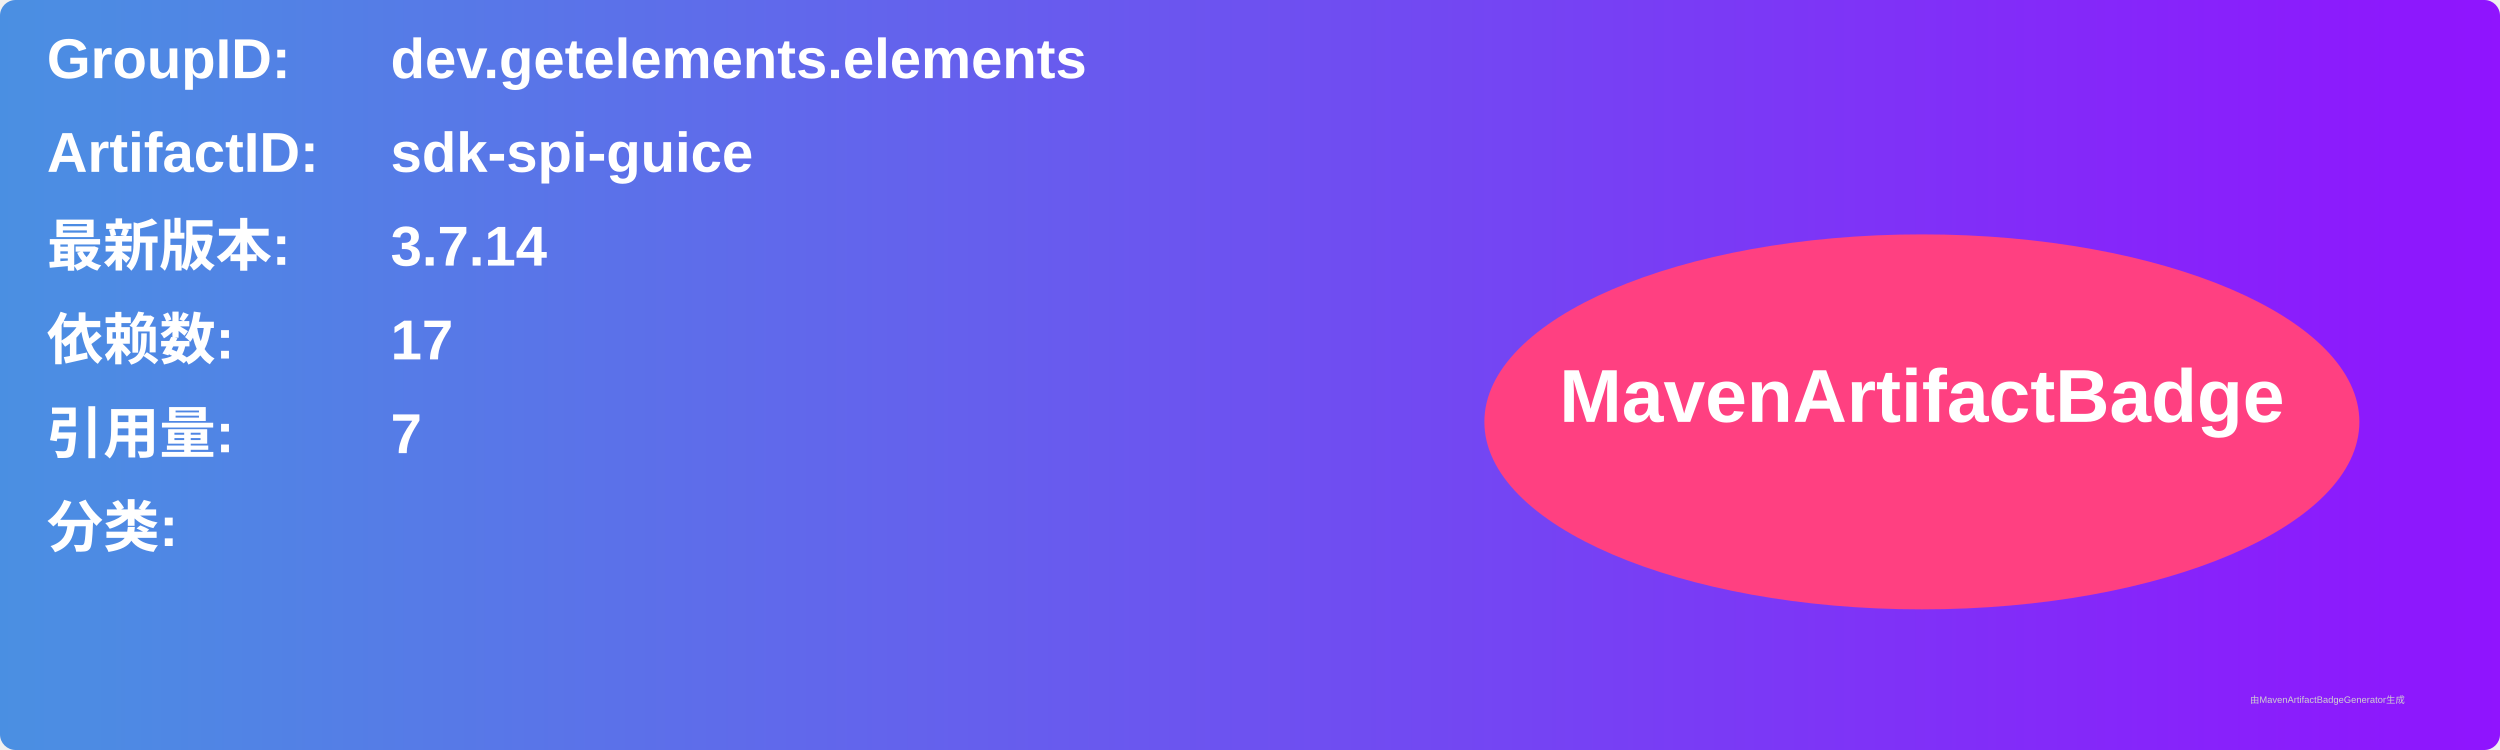
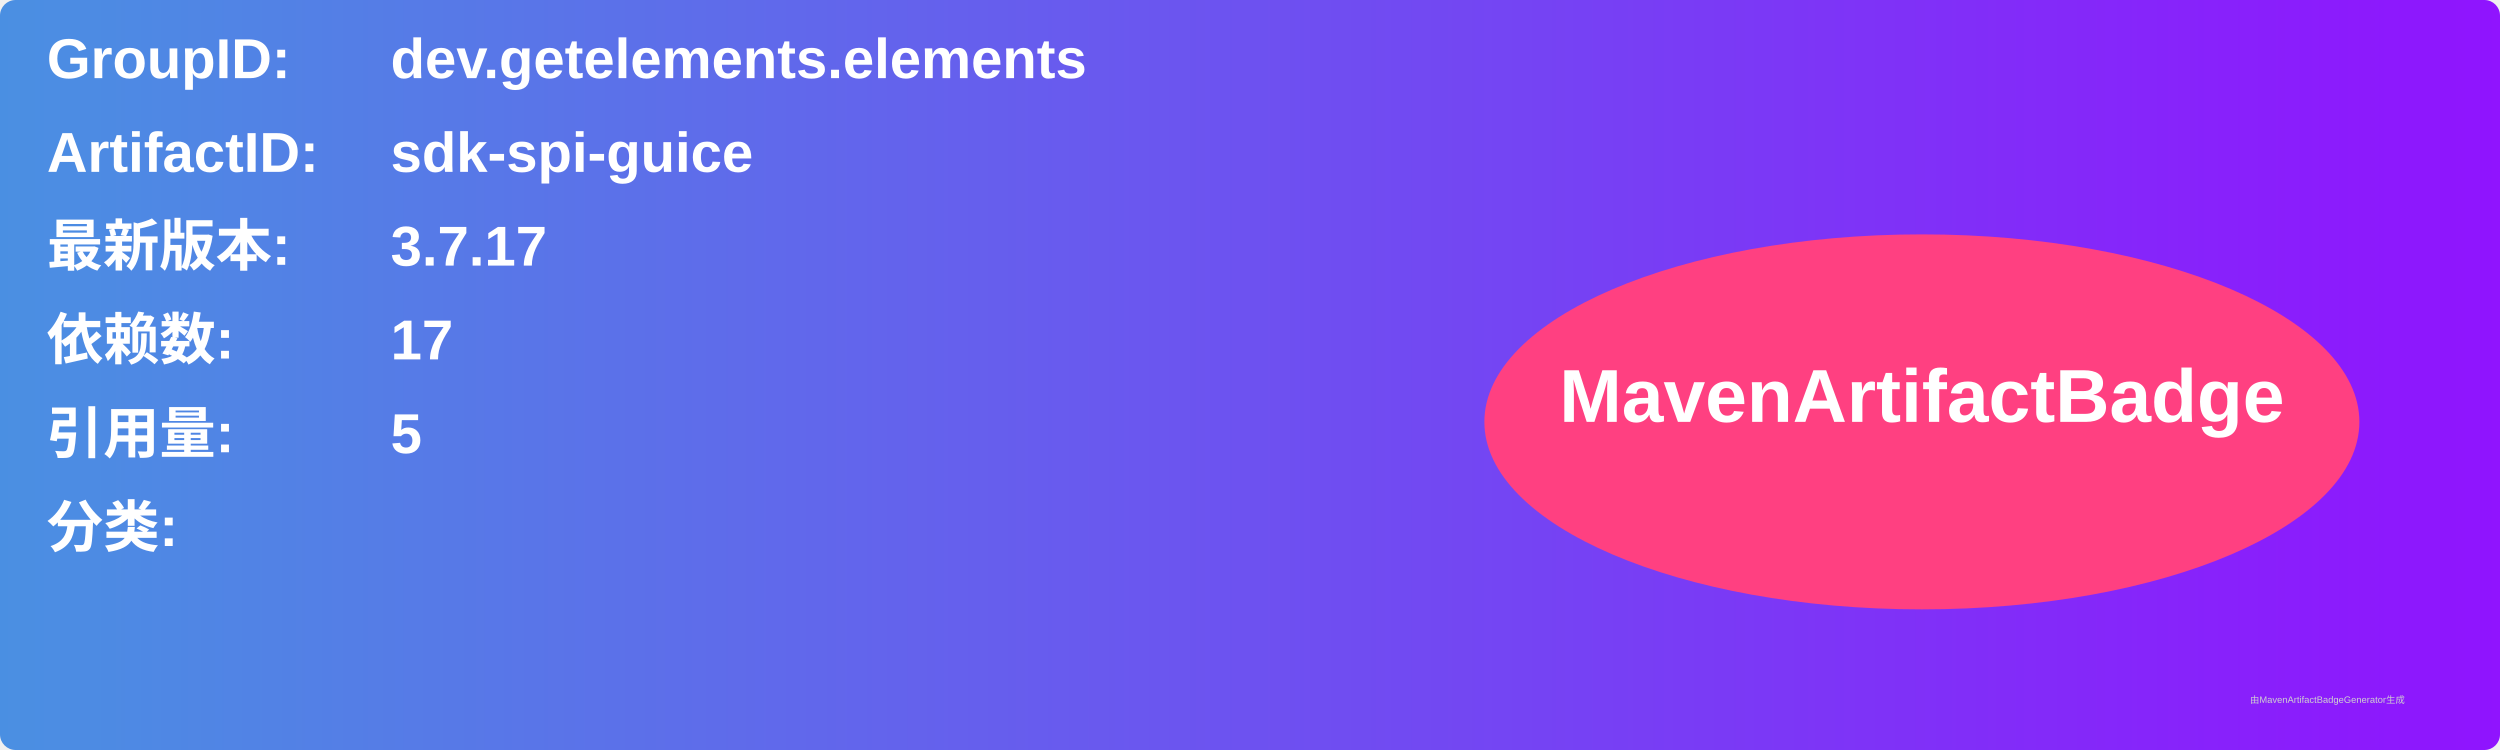
<svg xmlns="http://www.w3.org/2000/svg" width="800" height="240" viewBox="0 0 800 240">
  <linearGradient id="grad" x1="0%" y1="0%" x2="100%" y2="0%">
    <stop offset="0%" stop-color="#4a90e2" />
    <stop offset="100%" stop-color="#9013fe" />
  </linearGradient>
  <rect width="100%" height="100%" rx="5" ry="5" fill="url(#grad)" />
  <g transform="translate(15, 15)">
    <text x="0" y="10" font-family="Arial" font-size="18" fill="white" font-weight="bold" width="260">GroupID:</text>
    <text x="110" y="10" font-family="Arial" font-size="18" fill="white" font-weight="bold" width="460">dev.getelements.elements</text>
    <text x="0" y="40" font-family="Arial" font-size="18" fill="white" font-weight="bold" width="260">ArtifactID:</text>
    <text x="110" y="40" font-family="Arial" font-size="18" fill="white" font-weight="bold" width="460">sdk-spi-guice</text>
    <text x="0" y="70" font-family="Arial" font-size="18" fill="white" font-weight="bold">最新版本:</text>
    <text x="110" y="70" font-family="Arial" font-size="18" fill="white" font-weight="bold">
-       <tspan font-weight="bold">3.7.14</tspan>
+       <tspan font-weight="bold">3.7.17</tspan>
    </text>
    <text x="0" y="100" font-family="Arial" font-size="18" fill="white" font-weight="bold">依赖数: </text>
    <text x="110" y="100" font-family="Arial" font-size="18" fill="white">
      <tspan font-weight="bold">17</tspan>
    </text>
    <text x="0" y="130" font-family="Arial" font-size="18" fill="white" font-weight="bold">引用量: </text>
    <text x="110" y="130" font-family="Arial" font-size="18" fill="white">
-       <tspan font-weight="bold">7</tspan>
+       <tspan font-weight="bold">5</tspan>
    </text>
    <text x="0" y="160" font-family="Arial" font-size="18" fill="white" font-weight="bold">分类:</text>
    <text x="10" y="190" font-family="Arial" font-size="10" fill="white">
      <tspan font-weight="bold" />
    </text>
    <ellipse cx="600" cy="120" rx="140" ry="60" fill="#ff4081" />
    <text x="600" y="120" text-anchor="middle" font-family="Arial" font-size="24" fill="white" font-weight="bold">MavenArtifactBadge</text>
  </g>
  <text x="720" y="225" font-family="Arial" font-size="3" fill="#d0d0d0">由MavenArtifactBadgeGenerator生成</text>
</svg>
